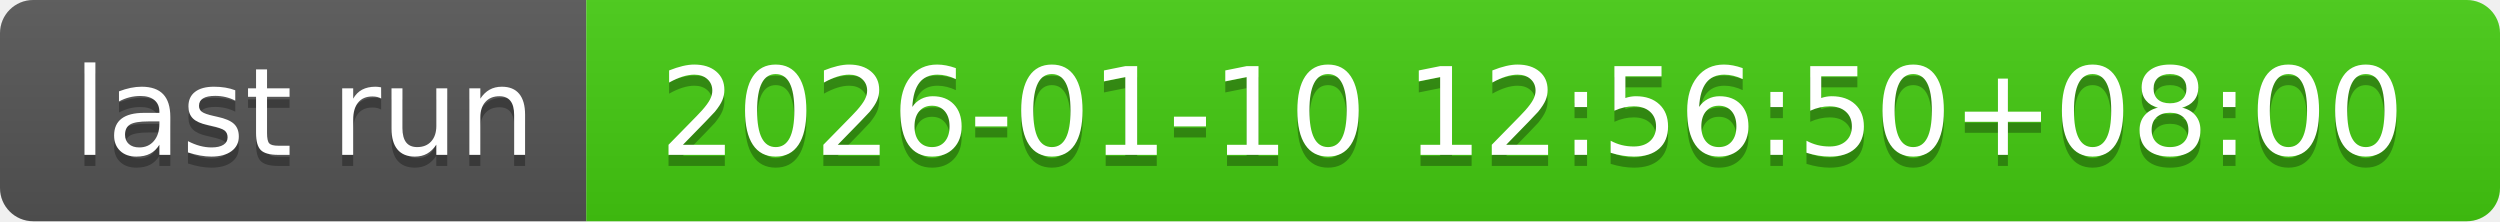
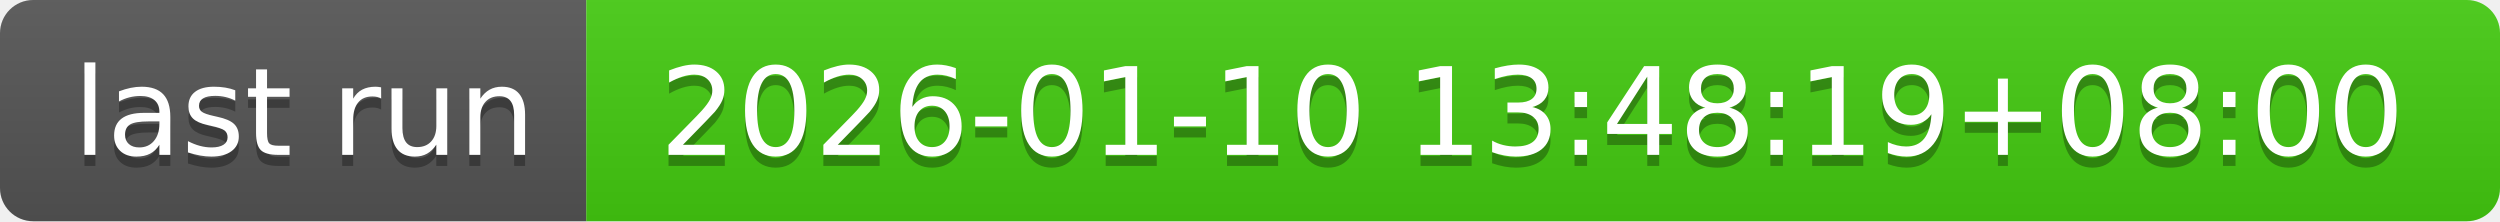
- <svg xmlns="http://www.w3.org/2000/svg" width="226" height="20" role="img" aria-label="last run: 2026-01-10 12:56:50+08:00">
+ <svg xmlns="http://www.w3.org/2000/svg" width="226" height="20" role="img" aria-label="last run: 2026-01-10 13:48:19+08:00">
  <linearGradient id="s" x2="0" y2="100%">
    <stop offset="0" stop-color="#bbb" stop-opacity=".1" />
    <stop offset="1" stop-opacity=".1" />
  </linearGradient>
  <clipPath id="r">
    <rect width="226" height="20" rx="3" fill="#fff" />
  </clipPath>
  <g clip-path="url(#r)">
    <rect width="53" height="20" fill="#555" />
    <rect x="53" width="173" height="20" fill="#4c1" />
    <rect width="226" height="20" fill="url(#s)" />
  </g>
  <g fill="#fff" text-anchor="middle" font-family="Verdana,Geneva,DejaVu Sans,sans-serif" text-rendering="geometricPrecision" font-size="110">
    <text aria-hidden="true" x="275" y="150" fill="#010101" fill-opacity=".3" transform="scale(.1)" textLength="430">last run</text>
    <text x="275" y="140" transform="scale(.1)" fill="#fff" textLength="430">last run</text>
-     <text aria-hidden="true" x="1385" y="150" fill="#010101" fill-opacity=".3" transform="scale(.1)" textLength="1630">2026-01-10 12:56:50+08:00</text>
-     <text x="1385" y="140" transform="scale(.1)" fill="#fff" textLength="1630">2026-01-10 12:56:50+08:00</text>
+     <text aria-hidden="true" x="1385" y="150" fill="#010101" fill-opacity=".3" transform="scale(.1)" textLength="1630">2026-01-10 13:48:19+08:00</text>
+     <text x="1385" y="140" transform="scale(.1)" fill="#fff" textLength="1630">2026-01-10 13:48:19+08:00</text>
  </g>
</svg>
